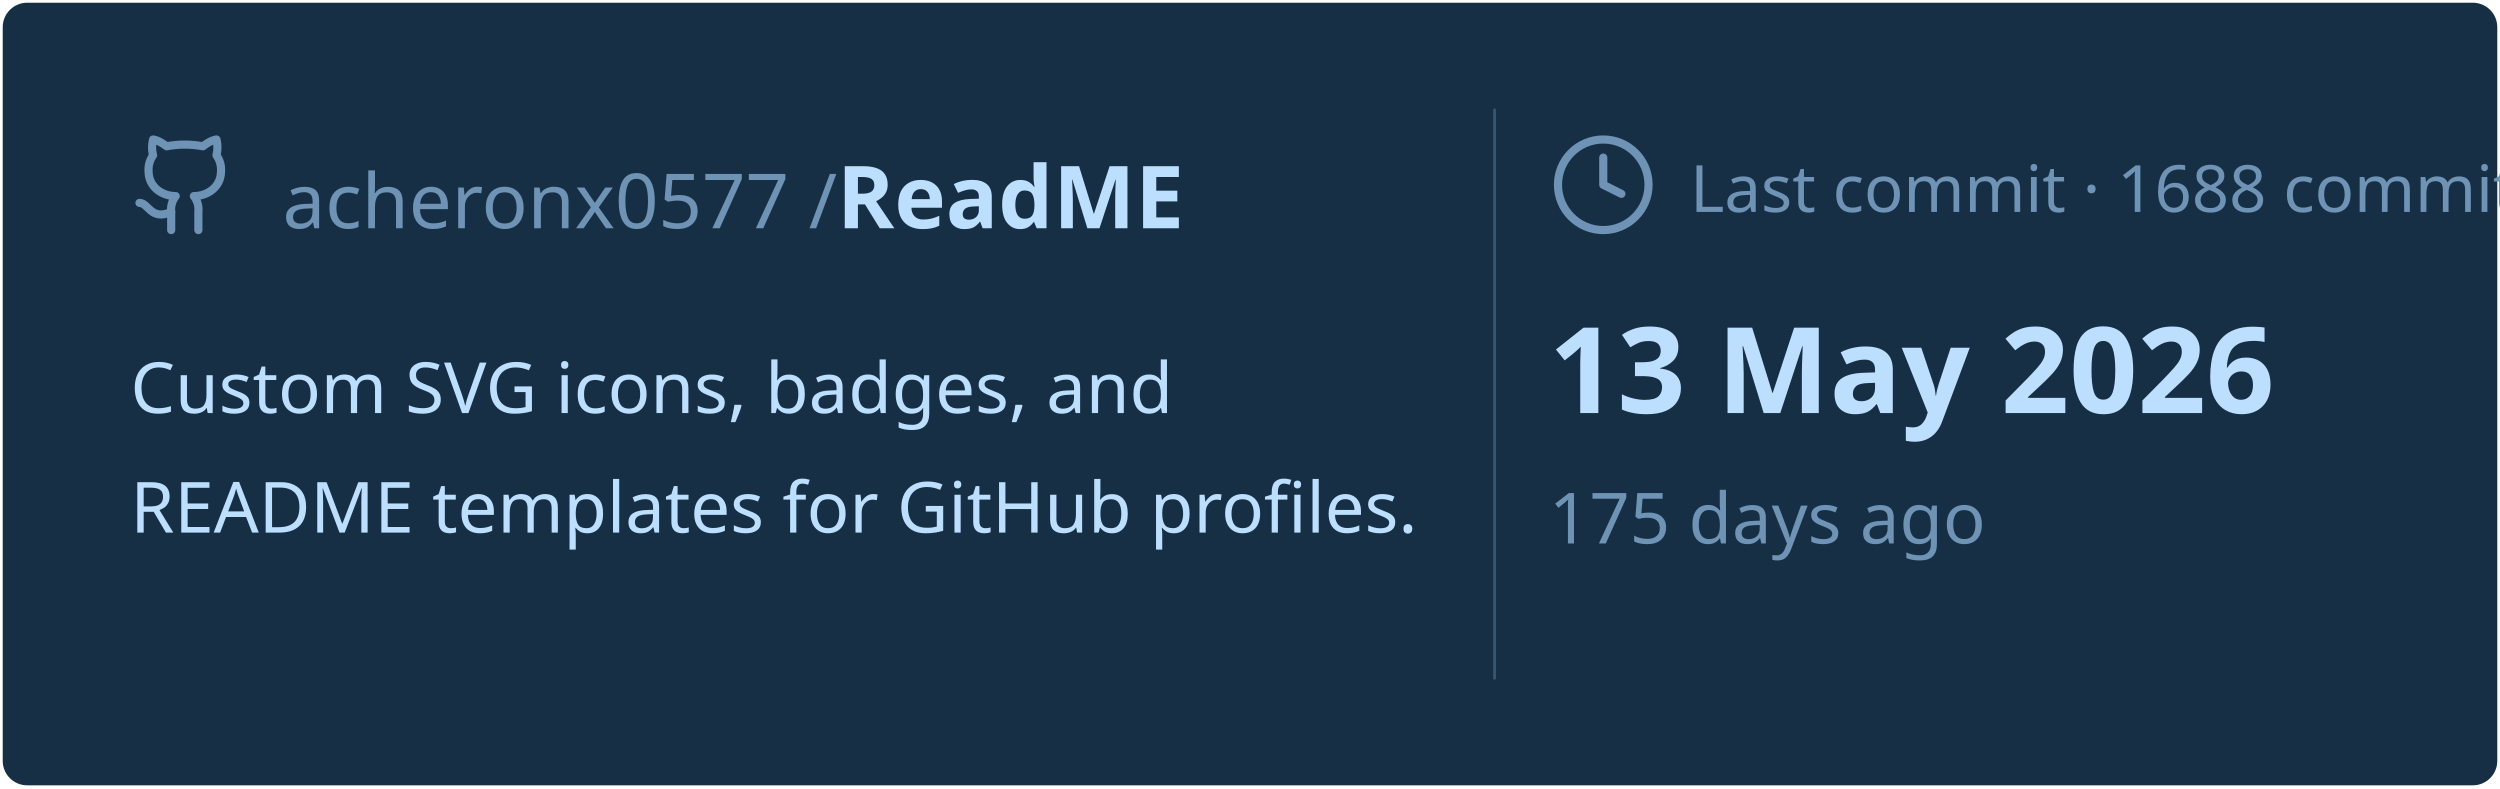
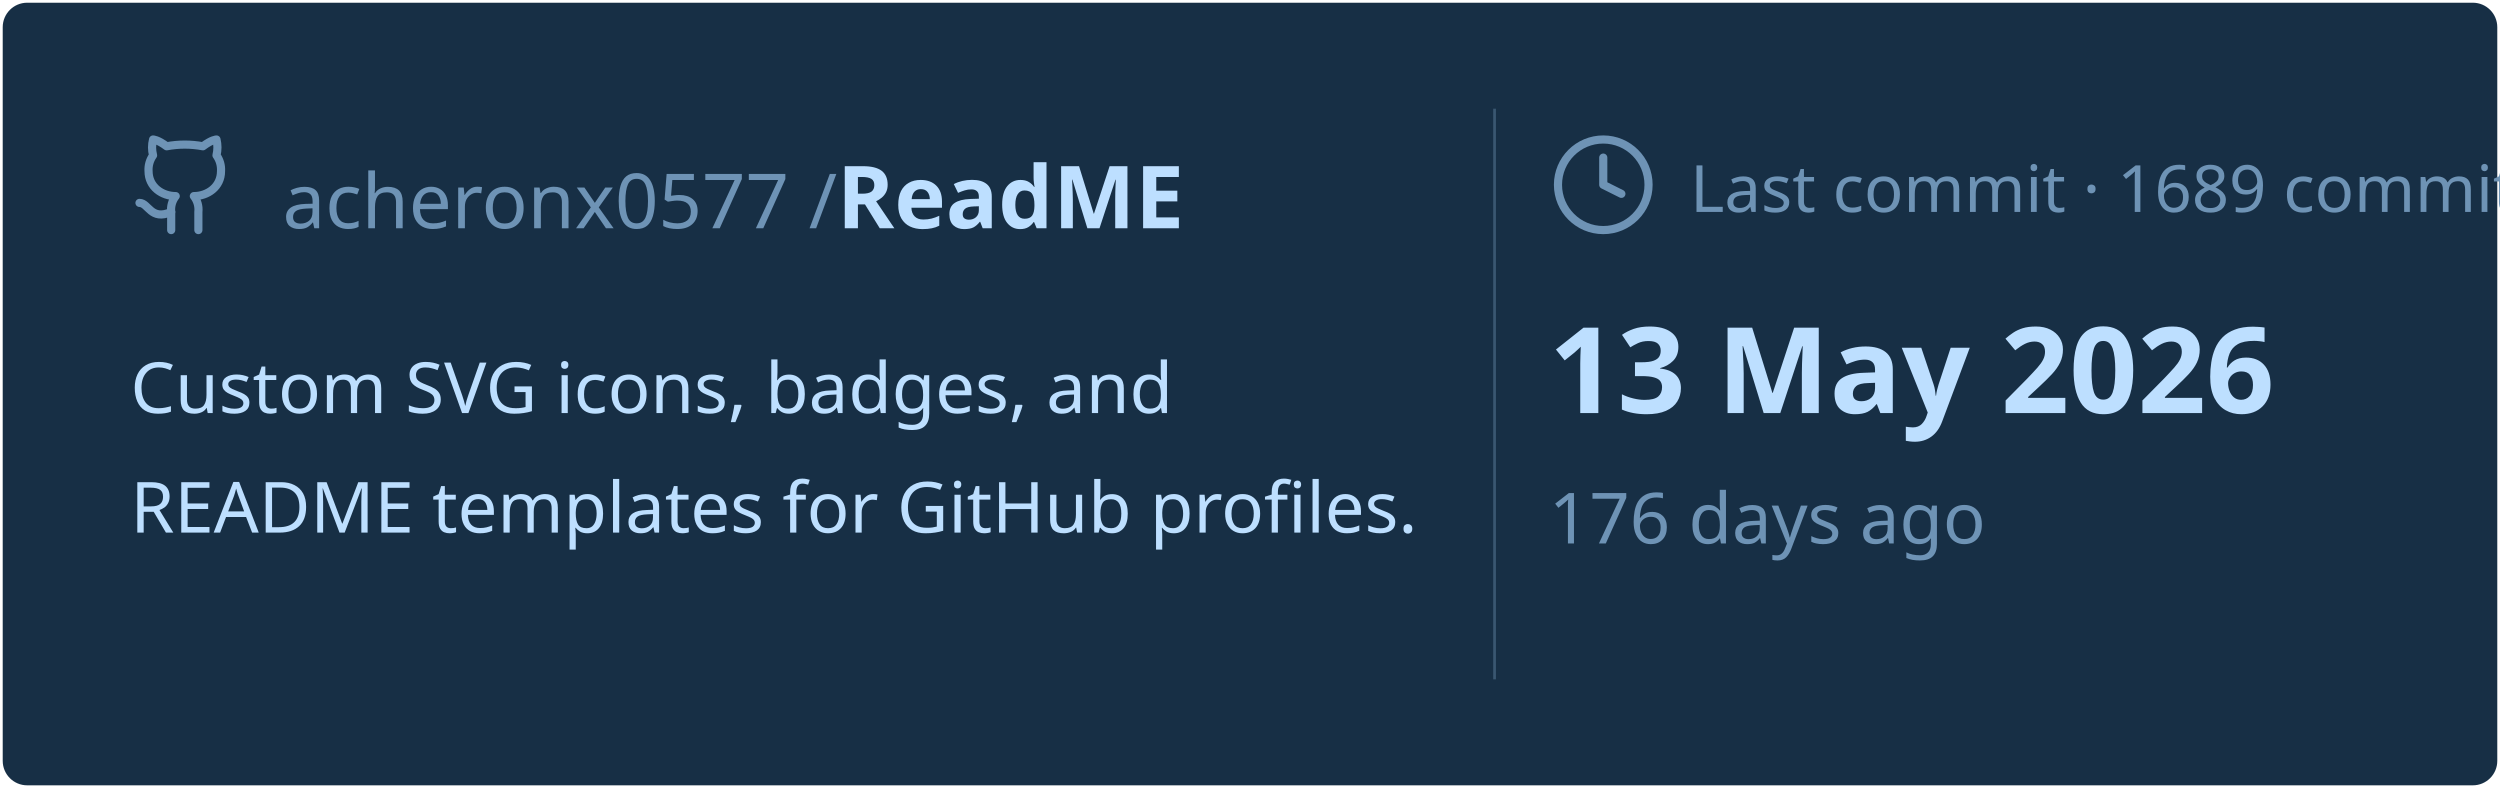
<svg xmlns="http://www.w3.org/2000/svg" viewBox="0 0 460 145" width="460px" height="145px">
  <rect stroke="#000000" stroke-opacity="0" fill="#172F45" rx="4.5" x="0.5" y="0.5" width="459" height="144" />
  <g transform="translate(24, 42)">
    <svg x="0" y="-18" width="20" height="20" viewBox="0 0 24 24" fill="none" stroke="#6E93B5" stroke-width="1.8" stroke-linecap="round" stroke-linejoin="round">
      <path d="M15 22v-4a4.8 4.8 0 0 0-1-3.5c3 0 6-2 6-5.5.08-1.25-.27-2.48-1-3.5.28-1.15.28-2.35 0-3.5 0 0-1 0-3 1.5-2.64-.5-5.36-.5-8 0C6 2 5 2 5 2c-.3 1.15-.3 2.35 0 3.5A5.403 5.403 0 0 0 4 9c0 3.5 3 5.5 6 5.5-.39.49-.68 1.05-.85 1.65-.17.6-.22 1.23-.15 1.85v4" />
      <path d="M9 18c-4.51 2-5-2-7-2" />
    </svg>
    <text x="28" y="0" font-family="&quot;Segoe UI&quot;, Ubuntu, sans-serif" font-size="14" font-weight="400" fill="#6E93B5">acheronx0577 /</text>
    <text x="130" y="0" font-family="&quot;Segoe UI&quot;, Ubuntu, sans-serif" font-size="16" font-weight="700" fill="#BDDFFF">ReadME</text>
  </g>
  <text x="24" y="76" font-family="&quot;Segoe UI&quot;, Ubuntu, sans-serif" font-size="13" font-weight="400" fill="#BDDFFF">Custom SVG icons, badges, and</text>
  <text x="24" y="98" font-family="&quot;Segoe UI&quot;, Ubuntu, sans-serif" font-size="13" font-weight="400" fill="#BDDFFF">README templates for GitHub profiles.</text>
  <line x1="275" y1="20" x2="275" y2="125" stroke="#6E93B5" stroke-width="0.5" stroke-opacity="0.4" />
  <svg x="285" y="24" width="20" height="20" viewBox="0 0 24 24" fill="none" stroke="#6E93B5" stroke-width="1.8" stroke-linecap="round" stroke-linejoin="round">
    <circle cx="12" cy="12" r="10" />
    <polyline points="12 6 12 12 16 14" />
  </svg>
-   <text x="311" y="39" font-family="&quot;Segoe UI&quot;, Ubuntu, sans-serif" font-size="12" font-weight="400" fill="#6E93B5">Last commit · 1688 commits</text>
+   <text x="311" y="39" font-family="&quot;Segoe UI&quot;, Ubuntu, sans-serif" font-size="12" font-weight="400" fill="#6E93B5">Last commit · 1689 commits</text>
  <text x="285" y="76" font-family="&quot;Segoe UI&quot;, Ubuntu, sans-serif" font-size="22" font-weight="700" fill="#BDDFFF">13 May 2026</text>
-   <text x="285" y="100" font-family="&quot;Segoe UI&quot;, Ubuntu, sans-serif" font-size="13" font-weight="400" fill="#6E93B5">175 days ago</text>
+   <text x="285" y="100" font-family="&quot;Segoe UI&quot;, Ubuntu, sans-serif" font-size="13" font-weight="400" fill="#6E93B5">176 days ago</text>
</svg>
